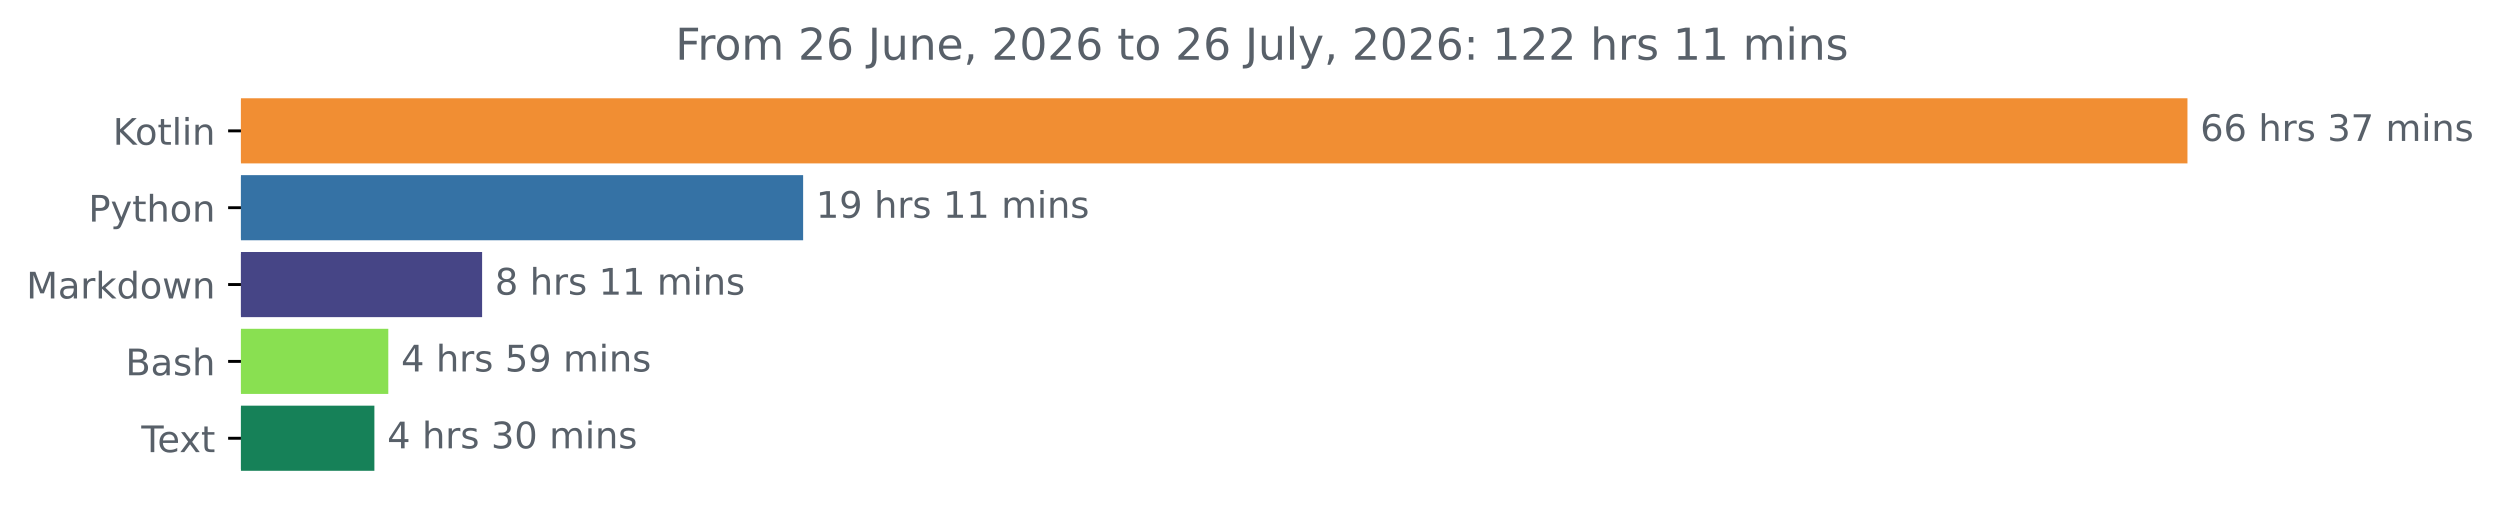
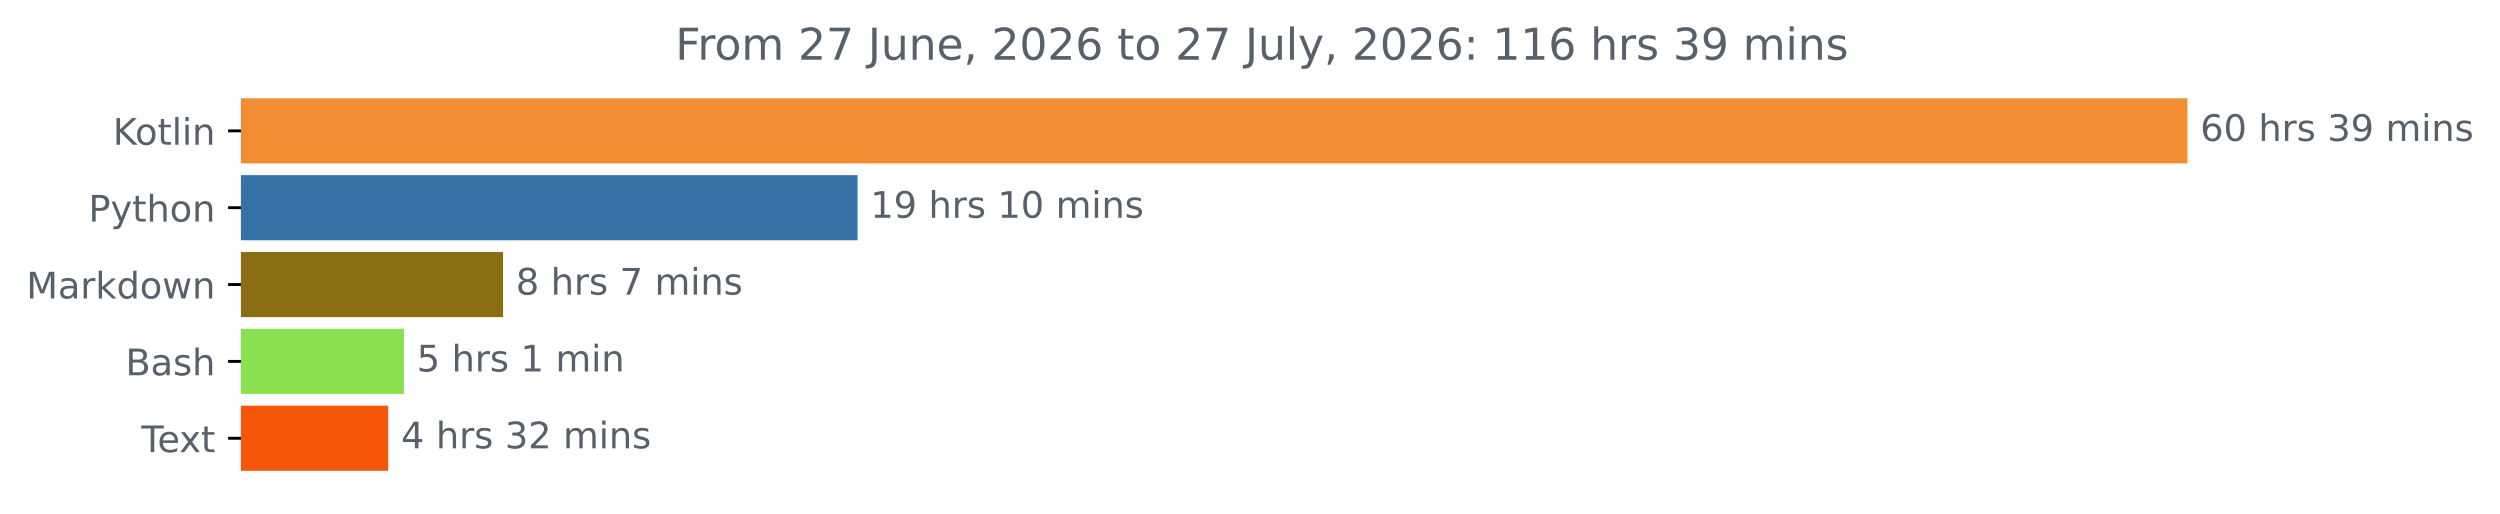
<svg xmlns="http://www.w3.org/2000/svg" xmlns:xlink="http://www.w3.org/1999/xlink" width="683.177pt" height="140.398pt" viewBox="0 0 683.177 140.398" version="1.1">
  <defs>
    <style type="text/css">*{stroke-linejoin: round; stroke-linecap: butt}</style>
  </defs>
  <g id="figure_1">
    <g id="patch_1">
      <path d="M 0 140.398  L 683.177 140.398  L 683.177 0  L 0 0  L 0 140.398  z " style="fill: none" />
    </g>
    <g id="axes_1">
      <g id="patch_2">
-         <path d="M 65.841 27.358  L 597.269 27.358  L 597.269 44.158  L 65.841 44.158  z " clip-path="url(#p692e8af98e)" style="fill: #f18e33; stroke: #f18e33; stroke-linejoin: miter" />
+         <path d="M 65.841 27.358  L 597.269 27.358  L 597.269 44.158  L 65.841 44.158  z " clip-path="url(#paa8ba8ac78)" style="fill: #f18e33; stroke: #f18e33; stroke-linejoin: miter" />
      </g>
      <g id="patch_3">
-         <path d="M 65.841 48.358  L 218.972 48.358  L 218.972 65.158  L 65.841 65.158  z " clip-path="url(#p692e8af98e)" style="fill: #3572a5; stroke: #3572a5; stroke-linejoin: miter" />
+         <path d="M 65.841 48.358  L 233.854 48.358  L 233.854 65.158  L 65.841 65.158  z " clip-path="url(#paa8ba8ac78)" style="fill: #3572a5; stroke: #3572a5; stroke-linejoin: miter" />
      </g>
      <g id="patch_4">
-         <path d="M 65.841 69.358  L 131.246 69.358  L 131.246 86.158  L 65.841 86.158  z " clip-path="url(#p692e8af98e)" style="fill: #464586; stroke: #464586; stroke-linejoin: miter" />
+         <path d="M 65.841 69.358  L 136.97 69.358  L 136.97 86.158  L 65.841 86.158  z " clip-path="url(#paa8ba8ac78)" style="fill: #8a6e11; stroke: #8a6e11; stroke-linejoin: miter" />
      </g>
      <g id="patch_5">
-         <path d="M 65.841 90.358  L 105.61 90.358  L 105.61 107.158  L 65.841 107.158  z " clip-path="url(#p692e8af98e)" style="fill: #89e051; stroke: #89e051; stroke-linejoin: miter" />
+         <path d="M 65.841 90.358  L 109.888 90.358  L 109.888 107.158  L 65.841 107.158  z " clip-path="url(#paa8ba8ac78)" style="fill: #89e051; stroke: #89e051; stroke-linejoin: miter" />
      </g>
      <g id="patch_6">
-         <path d="M 65.841 111.358  L 101.809 111.358  L 101.809 128.158  L 65.841 128.158  z " clip-path="url(#p692e8af98e)" style="fill: #168158; stroke: #168158; stroke-linejoin: miter" />
+         <path d="M 65.841 111.358  L 105.596 111.358  L 105.596 128.158  L 65.841 128.158  z " clip-path="url(#paa8ba8ac78)" style="fill: #f5560a; stroke: #f5560a; stroke-linejoin: miter" />
      </g>
      <g id="matplotlib.axis_1" />
      <g id="matplotlib.axis_2">
        <g id="ytick_1">
          <g id="line2d_1">
            <defs>
-               <path id="m141b5a2e6a" d="M 0 0  L -3.5 0  " style="stroke: #000000; stroke-width: 0.8" />
+               <path id="m368069373b" d="M 0 0  L -3.5 0  " style="stroke: #000000; stroke-width: 0.8" />
            </defs>
            <g>
-               <use xlink:href="#m141b5a2e6a" x="65.841" y="35.758" style="stroke: #000000; stroke-width: 0.8" />
+               <use xlink:href="#m368069373b" x="65.841" y="35.758" style="stroke: #000000; stroke-width: 0.8" />
            </g>
          </g>
          <g id="text_1">
            <g style="fill: #586069" transform="translate(30.85 39.55734) scale(0.1 -0.1)">
              <defs>
                <path id="DejaVuSans-4b" d="M 628 4666  L 1259 4666  L 1259 2694  L 3353 4666  L 4166 4666  L 1850 2491  L 4331 0  L 3500 0  L 1259 2247  L 1259 0  L 628 0  L 628 4666  z " transform="scale(0.015625)" />
                <path id="DejaVuSans-6f" d="M 1959 3097  Q 1497 3097 1228 2736  Q 959 2375 959 1747  Q 959 1119 1226 758  Q 1494 397 1959 397  Q 2419 397 2687 759  Q 2956 1122 2956 1747  Q 2956 2369 2687 2733  Q 2419 3097 1959 3097  z M 1959 3584  Q 2709 3584 3137 3096  Q 3566 2609 3566 1747  Q 3566 888 3137 398  Q 2709 -91 1959 -91  Q 1206 -91 779 398  Q 353 888 353 1747  Q 353 2609 779 3096  Q 1206 3584 1959 3584  z " transform="scale(0.015625)" />
                <path id="DejaVuSans-74" d="M 1172 4494  L 1172 3500  L 2356 3500  L 2356 3053  L 1172 3053  L 1172 1153  Q 1172 725 1289 603  Q 1406 481 1766 481  L 2356 481  L 2356 0  L 1766 0  Q 1100 0 847 248  Q 594 497 594 1153  L 594 3053  L 172 3053  L 172 3500  L 594 3500  L 594 4494  L 1172 4494  z " transform="scale(0.015625)" />
                <path id="DejaVuSans-6c" d="M 603 4863  L 1178 4863  L 1178 0  L 603 0  L 603 4863  z " transform="scale(0.015625)" />
                <path id="DejaVuSans-69" d="M 603 3500  L 1178 3500  L 1178 0  L 603 0  L 603 3500  z M 603 4863  L 1178 4863  L 1178 4134  L 603 4134  L 603 4863  z " transform="scale(0.015625)" />
                <path id="DejaVuSans-6e" d="M 3513 2113  L 3513 0  L 2938 0  L 2938 2094  Q 2938 2591 2744 2837  Q 2550 3084 2163 3084  Q 1697 3084 1428 2787  Q 1159 2491 1159 1978  L 1159 0  L 581 0  L 581 3500  L 1159 3500  L 1159 2956  Q 1366 3272 1645 3428  Q 1925 3584 2291 3584  Q 2894 3584 3203 3211  Q 3513 2838 3513 2113  z " transform="scale(0.015625)" />
              </defs>
              <use xlink:href="#DejaVuSans-4b" />
              <use xlink:href="#DejaVuSans-6f" x="60.576" />
              <use xlink:href="#DejaVuSans-74" x="121.758" />
              <use xlink:href="#DejaVuSans-6c" x="160.967" />
              <use xlink:href="#DejaVuSans-69" x="188.75" />
              <use xlink:href="#DejaVuSans-6e" x="216.533" />
            </g>
          </g>
        </g>
        <g id="ytick_2">
          <g id="line2d_2">
            <g>
-               <use xlink:href="#m141b5a2e6a" x="65.841" y="56.758" style="stroke: #000000; stroke-width: 0.8" />
+               <use xlink:href="#m368069373b" x="65.841" y="56.758" style="stroke: #000000; stroke-width: 0.8" />
            </g>
          </g>
          <g id="text_2">
            <g style="fill: #586069" transform="translate(24.17813 60.55734) scale(0.1 -0.1)">
              <defs>
                <path id="DejaVuSans-50" d="M 1259 4147  L 1259 2394  L 2053 2394  Q 2494 2394 2734 2622  Q 2975 2850 2975 3272  Q 2975 3691 2734 3919  Q 2494 4147 2053 4147  L 1259 4147  z M 628 4666  L 2053 4666  Q 2838 4666 3239 4311  Q 3641 3956 3641 3272  Q 3641 2581 3239 2228  Q 2838 1875 2053 1875  L 1259 1875  L 1259 0  L 628 0  L 628 4666  z " transform="scale(0.015625)" />
                <path id="DejaVuSans-79" d="M 2059 -325  Q 1816 -950 1584 -1140  Q 1353 -1331 966 -1331  L 506 -1331  L 506 -850  L 844 -850  Q 1081 -850 1212 -737  Q 1344 -625 1503 -206  L 1606 56  L 191 3500  L 800 3500  L 1894 763  L 2988 3500  L 3597 3500  L 2059 -325  z " transform="scale(0.015625)" />
                <path id="DejaVuSans-68" d="M 3513 2113  L 3513 0  L 2938 0  L 2938 2094  Q 2938 2591 2744 2837  Q 2550 3084 2163 3084  Q 1697 3084 1428 2787  Q 1159 2491 1159 1978  L 1159 0  L 581 0  L 581 4863  L 1159 4863  L 1159 2956  Q 1366 3272 1645 3428  Q 1925 3584 2291 3584  Q 2894 3584 3203 3211  Q 3513 2838 3513 2113  z " transform="scale(0.015625)" />
              </defs>
              <use xlink:href="#DejaVuSans-50" />
              <use xlink:href="#DejaVuSans-79" x="60.303" />
              <use xlink:href="#DejaVuSans-74" x="119.482" />
              <use xlink:href="#DejaVuSans-68" x="158.691" />
              <use xlink:href="#DejaVuSans-6f" x="222.07" />
              <use xlink:href="#DejaVuSans-6e" x="283.252" />
            </g>
          </g>
        </g>
        <g id="ytick_3">
          <g id="line2d_3">
            <g>
-               <use xlink:href="#m141b5a2e6a" x="65.841" y="77.758" style="stroke: #000000; stroke-width: 0.8" />
+               <use xlink:href="#m368069373b" x="65.841" y="77.758" style="stroke: #000000; stroke-width: 0.8" />
            </g>
          </g>
          <g id="text_3">
            <g style="fill: #586069" transform="translate(7.2 81.55734) scale(0.1 -0.1)">
              <defs>
                <path id="DejaVuSans-4d" d="M 628 4666  L 1569 4666  L 2759 1491  L 3956 4666  L 4897 4666  L 4897 0  L 4281 0  L 4281 4097  L 3078 897  L 2444 897  L 1241 4097  L 1241 0  L 628 0  L 628 4666  z " transform="scale(0.015625)" />
                <path id="DejaVuSans-61" d="M 2194 1759  Q 1497 1759 1228 1600  Q 959 1441 959 1056  Q 959 750 1161 570  Q 1363 391 1709 391  Q 2188 391 2477 730  Q 2766 1069 2766 1631  L 2766 1759  L 2194 1759  z M 3341 1997  L 3341 0  L 2766 0  L 2766 531  Q 2569 213 2275 61  Q 1981 -91 1556 -91  Q 1019 -91 701 211  Q 384 513 384 1019  Q 384 1609 779 1909  Q 1175 2209 1959 2209  L 2766 2209  L 2766 2266  Q 2766 2663 2505 2880  Q 2244 3097 1772 3097  Q 1472 3097 1187 3025  Q 903 2953 641 2809  L 641 3341  Q 956 3463 1253 3523  Q 1550 3584 1831 3584  Q 2591 3584 2966 3190  Q 3341 2797 3341 1997  z " transform="scale(0.015625)" />
                <path id="DejaVuSans-72" d="M 2631 2963  Q 2534 3019 2420 3045  Q 2306 3072 2169 3072  Q 1681 3072 1420 2755  Q 1159 2438 1159 1844  L 1159 0  L 581 0  L 581 3500  L 1159 3500  L 1159 2956  Q 1341 3275 1631 3429  Q 1922 3584 2338 3584  Q 2397 3584 2469 3576  Q 2541 3569 2628 3553  L 2631 2963  z " transform="scale(0.015625)" />
                <path id="DejaVuSans-6b" d="M 581 4863  L 1159 4863  L 1159 1991  L 2875 3500  L 3609 3500  L 1753 1863  L 3688 0  L 2938 0  L 1159 1709  L 1159 0  L 581 0  L 581 4863  z " transform="scale(0.015625)" />
                <path id="DejaVuSans-64" d="M 2906 2969  L 2906 4863  L 3481 4863  L 3481 0  L 2906 0  L 2906 525  Q 2725 213 2448 61  Q 2172 -91 1784 -91  Q 1150 -91 751 415  Q 353 922 353 1747  Q 353 2572 751 3078  Q 1150 3584 1784 3584  Q 2172 3584 2448 3432  Q 2725 3281 2906 2969  z M 947 1747  Q 947 1113 1208 752  Q 1469 391 1925 391  Q 2381 391 2643 752  Q 2906 1113 2906 1747  Q 2906 2381 2643 2742  Q 2381 3103 1925 3103  Q 1469 3103 1208 2742  Q 947 2381 947 1747  z " transform="scale(0.015625)" />
                <path id="DejaVuSans-77" d="M 269 3500  L 844 3500  L 1563 769  L 2278 3500  L 2956 3500  L 3675 769  L 4391 3500  L 4966 3500  L 4050 0  L 3372 0  L 2619 2869  L 1863 0  L 1184 0  L 269 3500  z " transform="scale(0.015625)" />
              </defs>
              <use xlink:href="#DejaVuSans-4d" />
              <use xlink:href="#DejaVuSans-61" x="86.279" />
              <use xlink:href="#DejaVuSans-72" x="147.559" />
              <use xlink:href="#DejaVuSans-6b" x="188.672" />
              <use xlink:href="#DejaVuSans-64" x="246.582" />
              <use xlink:href="#DejaVuSans-6f" x="310.059" />
              <use xlink:href="#DejaVuSans-77" x="371.24" />
              <use xlink:href="#DejaVuSans-6e" x="453.027" />
            </g>
          </g>
        </g>
        <g id="ytick_4">
          <g id="line2d_4">
            <g>
-               <use xlink:href="#m141b5a2e6a" x="65.841" y="98.758" style="stroke: #000000; stroke-width: 0.8" />
+               <use xlink:href="#m368069373b" x="65.841" y="98.758" style="stroke: #000000; stroke-width: 0.8" />
            </g>
          </g>
          <g id="text_4">
            <g style="fill: #586069" transform="translate(34.30469 102.5573) scale(0.1 -0.1)">
              <defs>
                <path id="DejaVuSans-42" d="M 1259 2228  L 1259 519  L 2272 519  Q 2781 519 3026 730  Q 3272 941 3272 1375  Q 3272 1813 3026 2020  Q 2781 2228 2272 2228  L 1259 2228  z M 1259 4147  L 1259 2741  L 2194 2741  Q 2656 2741 2882 2914  Q 3109 3088 3109 3444  Q 3109 3797 2882 3972  Q 2656 4147 2194 4147  L 1259 4147  z M 628 4666  L 2241 4666  Q 2963 4666 3353 4366  Q 3744 4066 3744 3513  Q 3744 3084 3544 2831  Q 3344 2578 2956 2516  Q 3422 2416 3680 2098  Q 3938 1781 3938 1306  Q 3938 681 3513 340  Q 3088 0 2303 0  L 628 0  L 628 4666  z " transform="scale(0.015625)" />
                <path id="DejaVuSans-73" d="M 2834 3397  L 2834 2853  Q 2591 2978 2328 3040  Q 2066 3103 1784 3103  Q 1356 3103 1142 2972  Q 928 2841 928 2578  Q 928 2378 1081 2264  Q 1234 2150 1697 2047  L 1894 2003  Q 2506 1872 2764 1633  Q 3022 1394 3022 966  Q 3022 478 2636 193  Q 2250 -91 1575 -91  Q 1294 -91 989 -36  Q 684 19 347 128  L 347 722  Q 666 556 975 473  Q 1284 391 1588 391  Q 1994 391 2212 530  Q 2431 669 2431 922  Q 2431 1156 2273 1281  Q 2116 1406 1581 1522  L 1381 1569  Q 847 1681 609 1914  Q 372 2147 372 2553  Q 372 3047 722 3315  Q 1072 3584 1716 3584  Q 2034 3584 2315 3537  Q 2597 3491 2834 3397  z " transform="scale(0.015625)" />
              </defs>
              <use xlink:href="#DejaVuSans-42" />
              <use xlink:href="#DejaVuSans-61" x="68.604" />
              <use xlink:href="#DejaVuSans-73" x="129.883" />
              <use xlink:href="#DejaVuSans-68" x="181.982" />
            </g>
          </g>
        </g>
        <g id="ytick_5">
          <g id="line2d_5">
            <g>
-               <use xlink:href="#m141b5a2e6a" x="65.841" y="119.758" style="stroke: #000000; stroke-width: 0.8" />
+               <use xlink:href="#m368069373b" x="65.841" y="119.758" style="stroke: #000000; stroke-width: 0.8" />
            </g>
          </g>
          <g id="text_5">
            <g style="fill: #586069" transform="translate(38.61563 123.5573) scale(0.1 -0.1)">
              <defs>
                <path id="DejaVuSans-54" d="M -19 4666  L 3928 4666  L 3928 4134  L 2272 4134  L 2272 0  L 1638 0  L 1638 4134  L -19 4134  L -19 4666  z " transform="scale(0.015625)" />
                <path id="DejaVuSans-65" d="M 3597 1894  L 3597 1613  L 953 1613  Q 991 1019 1311 708  Q 1631 397 2203 397  Q 2534 397 2845 478  Q 3156 559 3463 722  L 3463 178  Q 3153 47 2828 -22  Q 2503 -91 2169 -91  Q 1331 -91 842 396  Q 353 884 353 1716  Q 353 2575 817 3079  Q 1281 3584 2069 3584  Q 2775 3584 3186 3129  Q 3597 2675 3597 1894  z M 3022 2063  Q 3016 2534 2758 2815  Q 2500 3097 2075 3097  Q 1594 3097 1305 2825  Q 1016 2553 972 2059  L 3022 2063  z " transform="scale(0.015625)" />
                <path id="DejaVuSans-78" d="M 3513 3500  L 2247 1797  L 3578 0  L 2900 0  L 1881 1375  L 863 0  L 184 0  L 1544 1831  L 300 3500  L 978 3500  L 1906 2253  L 2834 3500  L 3513 3500  z " transform="scale(0.015625)" />
              </defs>
              <use xlink:href="#DejaVuSans-54" />
              <use xlink:href="#DejaVuSans-65" x="44.084" />
              <use xlink:href="#DejaVuSans-78" x="103.857" />
              <use xlink:href="#DejaVuSans-74" x="163.037" />
            </g>
          </g>
        </g>
      </g>
      <g id="text_6">
        <g style="fill: #586069" transform="translate(601.2692 38.5175) scale(0.1 -0.1)">
          <defs>
            <path id="DejaVuSans-36" d="M 2113 2584  Q 1688 2584 1439 2293  Q 1191 2003 1191 1497  Q 1191 994 1439 701  Q 1688 409 2113 409  Q 2538 409 2786 701  Q 3034 994 3034 1497  Q 3034 2003 2786 2293  Q 2538 2584 2113 2584  z M 3366 4563  L 3366 3988  Q 3128 4100 2886 4159  Q 2644 4219 2406 4219  Q 1781 4219 1451 3797  Q 1122 3375 1075 2522  Q 1259 2794 1537 2939  Q 1816 3084 2150 3084  Q 2853 3084 3261 2657  Q 3669 2231 3669 1497  Q 3669 778 3244 343  Q 2819 -91 2113 -91  Q 1303 -91 875 529  Q 447 1150 447 2328  Q 447 3434 972 4092  Q 1497 4750 2381 4750  Q 2619 4750 2861 4703  Q 3103 4656 3366 4563  z " transform="scale(0.015625)" />
+             <path id="DejaVuSans-30" d="M 2034 4250  Q 1547 4250 1301 3770  Q 1056 3291 1056 2328  Q 1056 1369 1301 889  Q 1547 409 2034 409  Q 2525 409 2770 889  Q 3016 1369 3016 2328  Q 3016 3291 2770 3770  Q 2525 4250 2034 4250  z M 2034 4750  Q 2819 4750 3233 4129  Q 3647 3509 3647 2328  Q 3647 1150 3233 529  Q 2819 -91 2034 -91  Q 1250 -91 836 529  Q 422 1150 422 2328  Q 422 3509 836 4129  Q 1250 4750 2034 4750  z " transform="scale(0.015625)" />
            <path id="DejaVuSans-20" transform="scale(0.015625)" />
            <path id="DejaVuSans-33" d="M 2597 2516  Q 3050 2419 3304 2112  Q 3559 1806 3559 1356  Q 3559 666 3084 287  Q 2609 -91 1734 -91  Q 1441 -91 1130 -33  Q 819 25 488 141  L 488 750  Q 750 597 1062 519  Q 1375 441 1716 441  Q 2309 441 2620 675  Q 2931 909 2931 1356  Q 2931 1769 2642 2001  Q 2353 2234 1838 2234  L 1294 2234  L 1294 2753  L 1863 2753  Q 2328 2753 2575 2939  Q 2822 3125 2822 3475  Q 2822 3834 2567 4026  Q 2313 4219 1838 4219  Q 1578 4219 1281 4162  Q 984 4106 628 3988  L 628 4550  Q 988 4650 1302 4700  Q 1616 4750 1894 4750  Q 2613 4750 3031 4423  Q 3450 4097 3450 3541  Q 3450 3153 3228 2886  Q 3006 2619 2597 2516  z " transform="scale(0.015625)" />
-             <path id="DejaVuSans-37" d="M 525 4666  L 3525 4666  L 3525 4397  L 1831 0  L 1172 0  L 2766 4134  L 525 4134  L 525 4666  z " transform="scale(0.015625)" />
+             <path id="DejaVuSans-39" d="M 703 97  L 703 672  Q 941 559 1184 500  Q 1428 441 1663 441  Q 2288 441 2617 861  Q 2947 1281 2994 2138  Q 2813 1869 2534 1725  Q 2256 1581 1919 1581  Q 1219 1581 811 2004  Q 403 2428 403 3163  Q 403 3881 828 4315  Q 1253 4750 1959 4750  Q 2769 4750 3195 4129  Q 3622 3509 3622 2328  Q 3622 1225 3098 567  Q 2575 -91 1691 -91  Q 1453 -91 1209 -44  Q 966 3 703 97  z M 1959 2075  Q 2384 2075 2632 2365  Q 2881 2656 2881 3163  Q 2881 3666 2632 3958  Q 2384 4250 1959 4250  Q 1534 4250 1286 3958  Q 1038 3666 1038 3163  Q 1038 2656 1286 2365  Q 1534 2075 1959 2075  z " transform="scale(0.015625)" />
            <path id="DejaVuSans-6d" d="M 3328 2828  Q 3544 3216 3844 3400  Q 4144 3584 4550 3584  Q 5097 3584 5394 3201  Q 5691 2819 5691 2113  L 5691 0  L 5113 0  L 5113 2094  Q 5113 2597 4934 2840  Q 4756 3084 4391 3084  Q 3944 3084 3684 2787  Q 3425 2491 3425 1978  L 3425 0  L 2847 0  L 2847 2094  Q 2847 2600 2669 2842  Q 2491 3084 2119 3084  Q 1678 3084 1418 2786  Q 1159 2488 1159 1978  L 1159 0  L 581 0  L 581 3500  L 1159 3500  L 1159 2956  Q 1356 3278 1631 3431  Q 1906 3584 2284 3584  Q 2666 3584 2933 3390  Q 3200 3197 3328 2828  z " transform="scale(0.015625)" />
          </defs>
          <use xlink:href="#DejaVuSans-36" />
-           <use xlink:href="#DejaVuSans-36" x="63.623" />
+           <use xlink:href="#DejaVuSans-30" x="63.623" />
          <use xlink:href="#DejaVuSans-20" x="127.246" />
          <use xlink:href="#DejaVuSans-68" x="159.033" />
          <use xlink:href="#DejaVuSans-72" x="222.412" />
          <use xlink:href="#DejaVuSans-73" x="263.525" />
          <use xlink:href="#DejaVuSans-20" x="315.625" />
          <use xlink:href="#DejaVuSans-33" x="347.412" />
-           <use xlink:href="#DejaVuSans-37" x="411.035" />
+           <use xlink:href="#DejaVuSans-39" x="411.035" />
          <use xlink:href="#DejaVuSans-20" x="474.658" />
          <use xlink:href="#DejaVuSans-6d" x="506.445" />
          <use xlink:href="#DejaVuSans-69" x="603.857" />
          <use xlink:href="#DejaVuSans-6e" x="631.641" />
          <use xlink:href="#DejaVuSans-73" x="695.02" />
        </g>
      </g>
      <g id="text_7">
-         <g style="fill: #586069" transform="translate(222.9724 59.5175) scale(0.1 -0.1)">
+         <g style="fill: #586069" transform="translate(237.8538 59.5175) scale(0.1 -0.1)">
          <defs>
            <path id="DejaVuSans-31" d="M 794 531  L 1825 531  L 1825 4091  L 703 3866  L 703 4441  L 1819 4666  L 2450 4666  L 2450 531  L 3481 531  L 3481 0  L 794 0  L 794 531  z " transform="scale(0.015625)" />
-             <path id="DejaVuSans-39" d="M 703 97  L 703 672  Q 941 559 1184 500  Q 1428 441 1663 441  Q 2288 441 2617 861  Q 2947 1281 2994 2138  Q 2813 1869 2534 1725  Q 2256 1581 1919 1581  Q 1219 1581 811 2004  Q 403 2428 403 3163  Q 403 3881 828 4315  Q 1253 4750 1959 4750  Q 2769 4750 3195 4129  Q 3622 3509 3622 2328  Q 3622 1225 3098 567  Q 2575 -91 1691 -91  Q 1453 -91 1209 -44  Q 966 3 703 97  z M 1959 2075  Q 2384 2075 2632 2365  Q 2881 2656 2881 3163  Q 2881 3666 2632 3958  Q 2384 4250 1959 4250  Q 1534 4250 1286 3958  Q 1038 3666 1038 3163  Q 1038 2656 1286 2365  Q 1534 2075 1959 2075  z " transform="scale(0.015625)" />
          </defs>
          <use xlink:href="#DejaVuSans-31" />
          <use xlink:href="#DejaVuSans-39" x="63.623" />
          <use xlink:href="#DejaVuSans-20" x="127.246" />
          <use xlink:href="#DejaVuSans-68" x="159.033" />
          <use xlink:href="#DejaVuSans-72" x="222.412" />
          <use xlink:href="#DejaVuSans-73" x="263.525" />
          <use xlink:href="#DejaVuSans-20" x="315.625" />
          <use xlink:href="#DejaVuSans-31" x="347.412" />
-           <use xlink:href="#DejaVuSans-31" x="411.035" />
+           <use xlink:href="#DejaVuSans-30" x="411.035" />
          <use xlink:href="#DejaVuSans-20" x="474.658" />
          <use xlink:href="#DejaVuSans-6d" x="506.445" />
          <use xlink:href="#DejaVuSans-69" x="603.857" />
          <use xlink:href="#DejaVuSans-6e" x="631.641" />
          <use xlink:href="#DejaVuSans-73" x="695.02" />
        </g>
      </g>
      <g id="text_8">
-         <g style="fill: #586069" transform="translate(135.2457 80.5175) scale(0.1 -0.1)">
+         <g style="fill: #586069" transform="translate(140.9703 80.5175) scale(0.1 -0.1)">
          <defs>
            <path id="DejaVuSans-38" d="M 2034 2216  Q 1584 2216 1326 1975  Q 1069 1734 1069 1313  Q 1069 891 1326 650  Q 1584 409 2034 409  Q 2484 409 2743 651  Q 3003 894 3003 1313  Q 3003 1734 2745 1975  Q 2488 2216 2034 2216  z M 1403 2484  Q 997 2584 770 2862  Q 544 3141 544 3541  Q 544 4100 942 4425  Q 1341 4750 2034 4750  Q 2731 4750 3128 4425  Q 3525 4100 3525 3541  Q 3525 3141 3298 2862  Q 3072 2584 2669 2484  Q 3125 2378 3379 2068  Q 3634 1759 3634 1313  Q 3634 634 3220 271  Q 2806 -91 2034 -91  Q 1263 -91 848 271  Q 434 634 434 1313  Q 434 1759 690 2068  Q 947 2378 1403 2484  z M 1172 3481  Q 1172 3119 1398 2916  Q 1625 2713 2034 2713  Q 2441 2713 2670 2916  Q 2900 3119 2900 3481  Q 2900 3844 2670 4047  Q 2441 4250 2034 4250  Q 1625 4250 1398 4047  Q 1172 3844 1172 3481  z " transform="scale(0.015625)" />
+             <path id="DejaVuSans-37" d="M 525 4666  L 3525 4666  L 3525 4397  L 1831 0  L 1172 0  L 2766 4134  L 525 4134  L 525 4666  z " transform="scale(0.015625)" />
          </defs>
          <use xlink:href="#DejaVuSans-38" />
          <use xlink:href="#DejaVuSans-20" x="63.623" />
          <use xlink:href="#DejaVuSans-68" x="95.41" />
          <use xlink:href="#DejaVuSans-72" x="158.789" />
          <use xlink:href="#DejaVuSans-73" x="199.902" />
          <use xlink:href="#DejaVuSans-20" x="252.002" />
-           <use xlink:href="#DejaVuSans-31" x="283.789" />
-           <use xlink:href="#DejaVuSans-31" x="347.412" />
-           <use xlink:href="#DejaVuSans-20" x="411.035" />
-           <use xlink:href="#DejaVuSans-6d" x="442.822" />
-           <use xlink:href="#DejaVuSans-69" x="540.234" />
-           <use xlink:href="#DejaVuSans-6e" x="568.018" />
-           <use xlink:href="#DejaVuSans-73" x="631.396" />
+           <use xlink:href="#DejaVuSans-37" x="283.789" />
+           <use xlink:href="#DejaVuSans-20" x="347.412" />
+           <use xlink:href="#DejaVuSans-6d" x="379.199" />
+           <use xlink:href="#DejaVuSans-69" x="476.611" />
+           <use xlink:href="#DejaVuSans-6e" x="504.395" />
+           <use xlink:href="#DejaVuSans-73" x="567.773" />
        </g>
      </g>
      <g id="text_9">
-         <g style="fill: #586069" transform="translate(109.61 101.5175) scale(0.1 -0.1)">
-           <defs>
-             <path id="DejaVuSans-34" d="M 2419 4116  L 825 1625  L 2419 1625  L 2419 4116  z M 2253 4666  L 3047 4666  L 3047 1625  L 3713 1625  L 3713 1100  L 3047 1100  L 3047 0  L 2419 0  L 2419 1100  L 313 1100  L 313 1709  L 2253 4666  z " transform="scale(0.015625)" />
+         <g style="fill: #586069" transform="translate(113.8879 101.5175) scale(0.1 -0.1)">
+           <defs>
            <path id="DejaVuSans-35" d="M 691 4666  L 3169 4666  L 3169 4134  L 1269 4134  L 1269 2991  Q 1406 3038 1543 3061  Q 1681 3084 1819 3084  Q 2600 3084 3056 2656  Q 3513 2228 3513 1497  Q 3513 744 3044 326  Q 2575 -91 1722 -91  Q 1428 -91 1123 -41  Q 819 9 494 109  L 494 744  Q 775 591 1075 516  Q 1375 441 1709 441  Q 2250 441 2565 725  Q 2881 1009 2881 1497  Q 2881 1984 2565 2268  Q 2250 2553 1709 2553  Q 1456 2553 1204 2497  Q 953 2441 691 2322  L 691 4666  z " transform="scale(0.015625)" />
          </defs>
-           <use xlink:href="#DejaVuSans-34" />
+           <use xlink:href="#DejaVuSans-35" />
          <use xlink:href="#DejaVuSans-20" x="63.623" />
          <use xlink:href="#DejaVuSans-68" x="95.41" />
          <use xlink:href="#DejaVuSans-72" x="158.789" />
          <use xlink:href="#DejaVuSans-73" x="199.902" />
          <use xlink:href="#DejaVuSans-20" x="252.002" />
-           <use xlink:href="#DejaVuSans-35" x="283.789" />
-           <use xlink:href="#DejaVuSans-39" x="347.412" />
-           <use xlink:href="#DejaVuSans-20" x="411.035" />
-           <use xlink:href="#DejaVuSans-6d" x="442.822" />
-           <use xlink:href="#DejaVuSans-69" x="540.234" />
-           <use xlink:href="#DejaVuSans-6e" x="568.018" />
-           <use xlink:href="#DejaVuSans-73" x="631.396" />
+           <use xlink:href="#DejaVuSans-31" x="283.789" />
+           <use xlink:href="#DejaVuSans-20" x="347.412" />
+           <use xlink:href="#DejaVuSans-6d" x="379.199" />
+           <use xlink:href="#DejaVuSans-69" x="476.611" />
+           <use xlink:href="#DejaVuSans-6e" x="504.395" />
        </g>
      </g>
      <g id="text_10">
-         <g style="fill: #586069" transform="translate(105.8086 122.5175) scale(0.1 -0.1)">
-           <defs>
-             <path id="DejaVuSans-30" d="M 2034 4250  Q 1547 4250 1301 3770  Q 1056 3291 1056 2328  Q 1056 1369 1301 889  Q 1547 409 2034 409  Q 2525 409 2770 889  Q 3016 1369 3016 2328  Q 3016 3291 2770 3770  Q 2525 4250 2034 4250  z M 2034 4750  Q 2819 4750 3233 4129  Q 3647 3509 3647 2328  Q 3647 1150 3233 529  Q 2819 -91 2034 -91  Q 1250 -91 836 529  Q 422 1150 422 2328  Q 422 3509 836 4129  Q 1250 4750 2034 4750  z " transform="scale(0.015625)" />
+         <g style="fill: #586069" transform="translate(109.5956 122.5175) scale(0.1 -0.1)">
+           <defs>
+             <path id="DejaVuSans-34" d="M 2419 4116  L 825 1625  L 2419 1625  L 2419 4116  z M 2253 4666  L 3047 4666  L 3047 1625  L 3713 1625  L 3713 1100  L 3047 1100  L 3047 0  L 2419 0  L 2419 1100  L 313 1100  L 313 1709  L 2253 4666  z " transform="scale(0.015625)" />
+             <path id="DejaVuSans-32" d="M 1228 531  L 3431 531  L 3431 0  L 469 0  L 469 531  Q 828 903 1448 1529  Q 2069 2156 2228 2338  Q 2531 2678 2651 2914  Q 2772 3150 2772 3378  Q 2772 3750 2511 3984  Q 2250 4219 1831 4219  Q 1534 4219 1204 4116  Q 875 4013 500 3803  L 500 4441  Q 881 4594 1212 4672  Q 1544 4750 1819 4750  Q 2544 4750 2975 4387  Q 3406 4025 3406 3419  Q 3406 3131 3298 2873  Q 3191 2616 2906 2266  Q 2828 2175 2409 1742  Q 1991 1309 1228 531  z " transform="scale(0.015625)" />
          </defs>
          <use xlink:href="#DejaVuSans-34" />
          <use xlink:href="#DejaVuSans-20" x="63.623" />
          <use xlink:href="#DejaVuSans-68" x="95.41" />
          <use xlink:href="#DejaVuSans-72" x="158.789" />
          <use xlink:href="#DejaVuSans-73" x="199.902" />
          <use xlink:href="#DejaVuSans-20" x="252.002" />
          <use xlink:href="#DejaVuSans-33" x="283.789" />
-           <use xlink:href="#DejaVuSans-30" x="347.412" />
+           <use xlink:href="#DejaVuSans-32" x="347.412" />
          <use xlink:href="#DejaVuSans-20" x="411.035" />
          <use xlink:href="#DejaVuSans-6d" x="442.822" />
          <use xlink:href="#DejaVuSans-69" x="540.234" />
          <use xlink:href="#DejaVuSans-6e" x="568.018" />
          <use xlink:href="#DejaVuSans-73" x="631.396" />
        </g>
      </g>
      <g id="text_11">
        <g style="fill: #586069" transform="translate(184.5544 16.31812) scale(0.12 -0.12)">
          <defs>
            <path id="DejaVuSans-46" d="M 628 4666  L 3309 4666  L 3309 4134  L 1259 4134  L 1259 2759  L 3109 2759  L 3109 2228  L 1259 2228  L 1259 0  L 628 0  L 628 4666  z " transform="scale(0.015625)" />
-             <path id="DejaVuSans-32" d="M 1228 531  L 3431 531  L 3431 0  L 469 0  L 469 531  Q 828 903 1448 1529  Q 2069 2156 2228 2338  Q 2531 2678 2651 2914  Q 2772 3150 2772 3378  Q 2772 3750 2511 3984  Q 2250 4219 1831 4219  Q 1534 4219 1204 4116  Q 875 4013 500 3803  L 500 4441  Q 881 4594 1212 4672  Q 1544 4750 1819 4750  Q 2544 4750 2975 4387  Q 3406 4025 3406 3419  Q 3406 3131 3298 2873  Q 3191 2616 2906 2266  Q 2828 2175 2409 1742  Q 1991 1309 1228 531  z " transform="scale(0.015625)" />
            <path id="DejaVuSans-4a" d="M 628 4666  L 1259 4666  L 1259 325  Q 1259 -519 939 -900  Q 619 -1281 -91 -1281  L -331 -1281  L -331 -750  L -134 -750  Q 284 -750 456 -515  Q 628 -281 628 325  L 628 4666  z " transform="scale(0.015625)" />
            <path id="DejaVuSans-75" d="M 544 1381  L 544 3500  L 1119 3500  L 1119 1403  Q 1119 906 1312 657  Q 1506 409 1894 409  Q 2359 409 2629 706  Q 2900 1003 2900 1516  L 2900 3500  L 3475 3500  L 3475 0  L 2900 0  L 2900 538  Q 2691 219 2414 64  Q 2138 -91 1772 -91  Q 1169 -91 856 284  Q 544 659 544 1381  z M 1991 3584  L 1991 3584  z " transform="scale(0.015625)" />
            <path id="DejaVuSans-2c" d="M 750 794  L 1409 794  L 1409 256  L 897 -744  L 494 -744  L 750 256  L 750 794  z " transform="scale(0.015625)" />
            <path id="DejaVuSans-3a" d="M 750 794  L 1409 794  L 1409 0  L 750 0  L 750 794  z M 750 3309  L 1409 3309  L 1409 2516  L 750 2516  L 750 3309  z " transform="scale(0.015625)" />
          </defs>
          <use xlink:href="#DejaVuSans-46" />
          <use xlink:href="#DejaVuSans-72" x="50.27" />
          <use xlink:href="#DejaVuSans-6f" x="89.133" />
          <use xlink:href="#DejaVuSans-6d" x="150.314" />
          <use xlink:href="#DejaVuSans-20" x="247.727" />
          <use xlink:href="#DejaVuSans-32" x="279.514" />
-           <use xlink:href="#DejaVuSans-36" x="343.137" />
+           <use xlink:href="#DejaVuSans-37" x="343.137" />
          <use xlink:href="#DejaVuSans-20" x="406.76" />
          <use xlink:href="#DejaVuSans-4a" x="438.547" />
          <use xlink:href="#DejaVuSans-75" x="468.039" />
          <use xlink:href="#DejaVuSans-6e" x="531.418" />
          <use xlink:href="#DejaVuSans-65" x="594.797" />
          <use xlink:href="#DejaVuSans-2c" x="656.32" />
          <use xlink:href="#DejaVuSans-20" x="688.107" />
          <use xlink:href="#DejaVuSans-32" x="719.895" />
          <use xlink:href="#DejaVuSans-30" x="783.518" />
          <use xlink:href="#DejaVuSans-32" x="847.141" />
          <use xlink:href="#DejaVuSans-36" x="910.764" />
          <use xlink:href="#DejaVuSans-20" x="974.387" />
          <use xlink:href="#DejaVuSans-74" x="1006.174" />
          <use xlink:href="#DejaVuSans-6f" x="1045.383" />
          <use xlink:href="#DejaVuSans-20" x="1106.564" />
          <use xlink:href="#DejaVuSans-32" x="1138.352" />
-           <use xlink:href="#DejaVuSans-36" x="1201.975" />
+           <use xlink:href="#DejaVuSans-37" x="1201.975" />
          <use xlink:href="#DejaVuSans-20" x="1265.598" />
          <use xlink:href="#DejaVuSans-4a" x="1297.385" />
          <use xlink:href="#DejaVuSans-75" x="1326.877" />
          <use xlink:href="#DejaVuSans-6c" x="1390.256" />
          <use xlink:href="#DejaVuSans-79" x="1418.039" />
          <use xlink:href="#DejaVuSans-2c" x="1477.219" />
          <use xlink:href="#DejaVuSans-20" x="1509.006" />
          <use xlink:href="#DejaVuSans-32" x="1540.793" />
          <use xlink:href="#DejaVuSans-30" x="1604.416" />
          <use xlink:href="#DejaVuSans-32" x="1668.039" />
          <use xlink:href="#DejaVuSans-36" x="1731.662" />
          <use xlink:href="#DejaVuSans-3a" x="1795.285" />
          <use xlink:href="#DejaVuSans-20" x="1828.977" />
          <use xlink:href="#DejaVuSans-31" x="1860.764" />
-           <use xlink:href="#DejaVuSans-32" x="1924.387" />
-           <use xlink:href="#DejaVuSans-32" x="1988.01" />
+           <use xlink:href="#DejaVuSans-31" x="1924.387" />
+           <use xlink:href="#DejaVuSans-36" x="1988.01" />
          <use xlink:href="#DejaVuSans-20" x="2051.633" />
          <use xlink:href="#DejaVuSans-68" x="2083.42" />
          <use xlink:href="#DejaVuSans-72" x="2146.799" />
          <use xlink:href="#DejaVuSans-73" x="2187.912" />
          <use xlink:href="#DejaVuSans-20" x="2240.012" />
-           <use xlink:href="#DejaVuSans-31" x="2271.799" />
-           <use xlink:href="#DejaVuSans-31" x="2335.422" />
+           <use xlink:href="#DejaVuSans-33" x="2271.799" />
+           <use xlink:href="#DejaVuSans-39" x="2335.422" />
          <use xlink:href="#DejaVuSans-20" x="2399.045" />
          <use xlink:href="#DejaVuSans-6d" x="2430.832" />
          <use xlink:href="#DejaVuSans-69" x="2528.244" />
          <use xlink:href="#DejaVuSans-6e" x="2556.027" />
          <use xlink:href="#DejaVuSans-73" x="2619.406" />
        </g>
      </g>
    </g>
  </g>
  <defs>
-     <clipPath id="p692e8af98e">
+     <clipPath id="paa8ba8ac78">
      <rect x="65.841" y="22.318" width="558" height="110.88" />
    </clipPath>
  </defs>
</svg>
